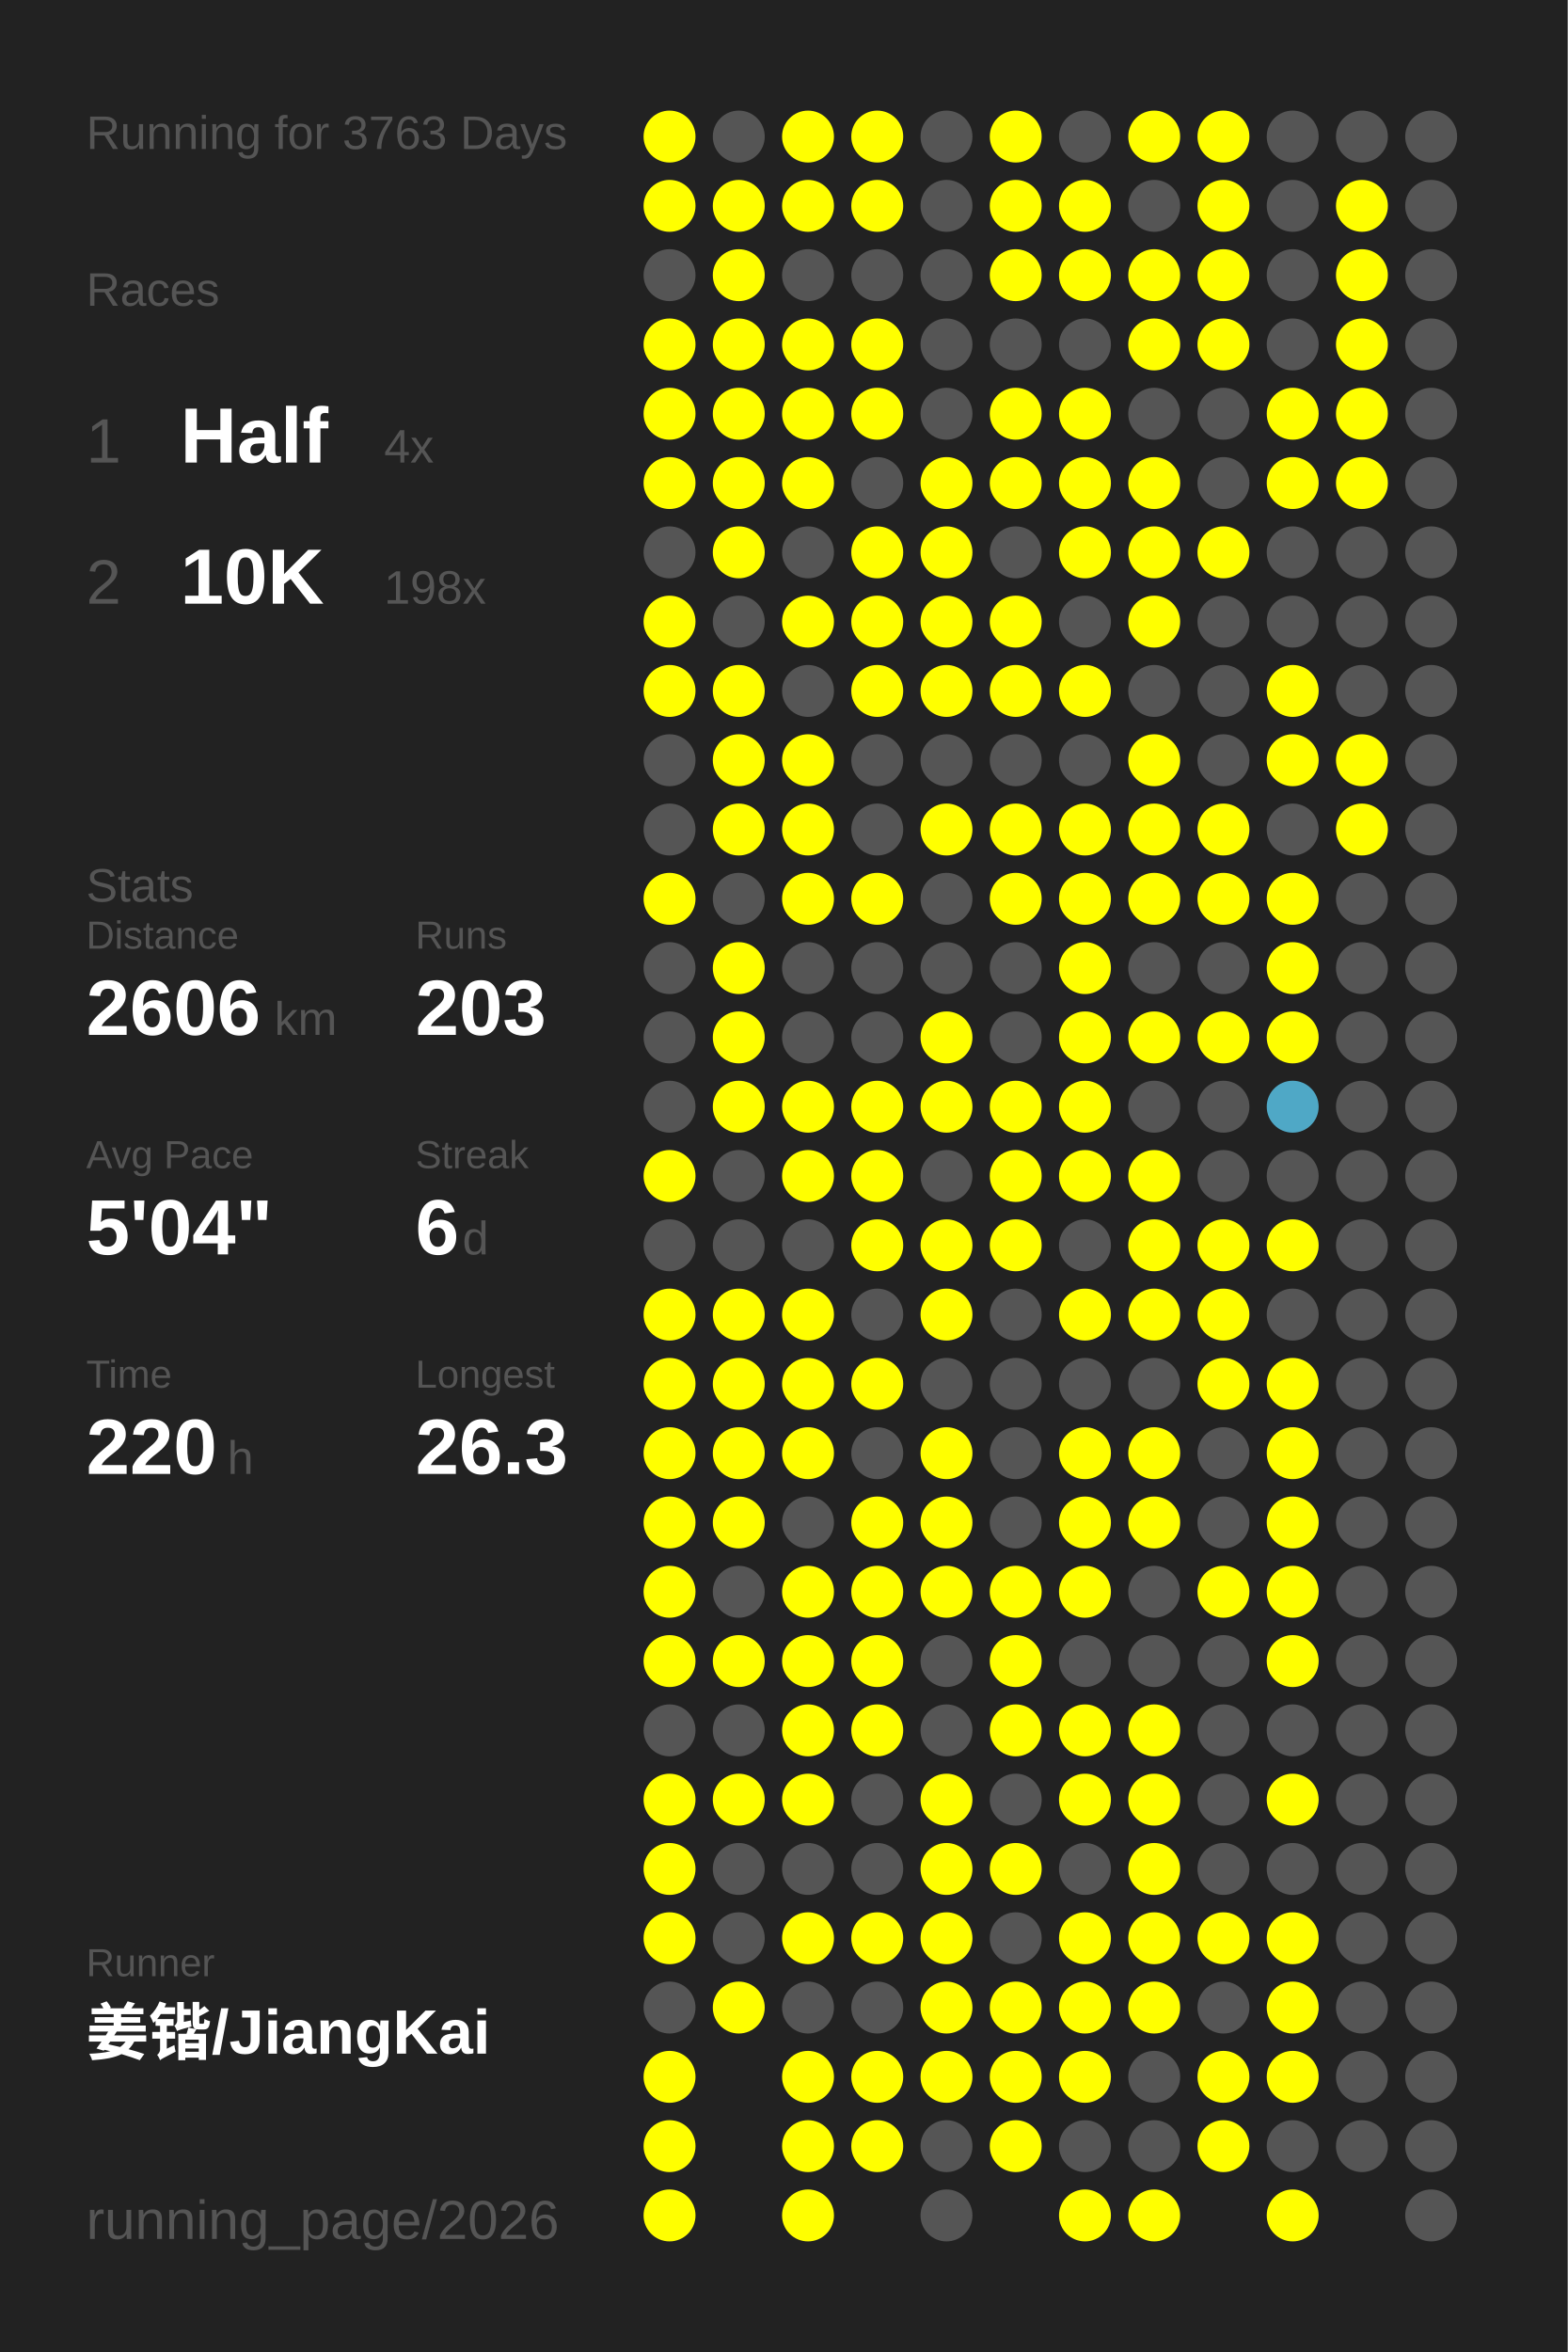
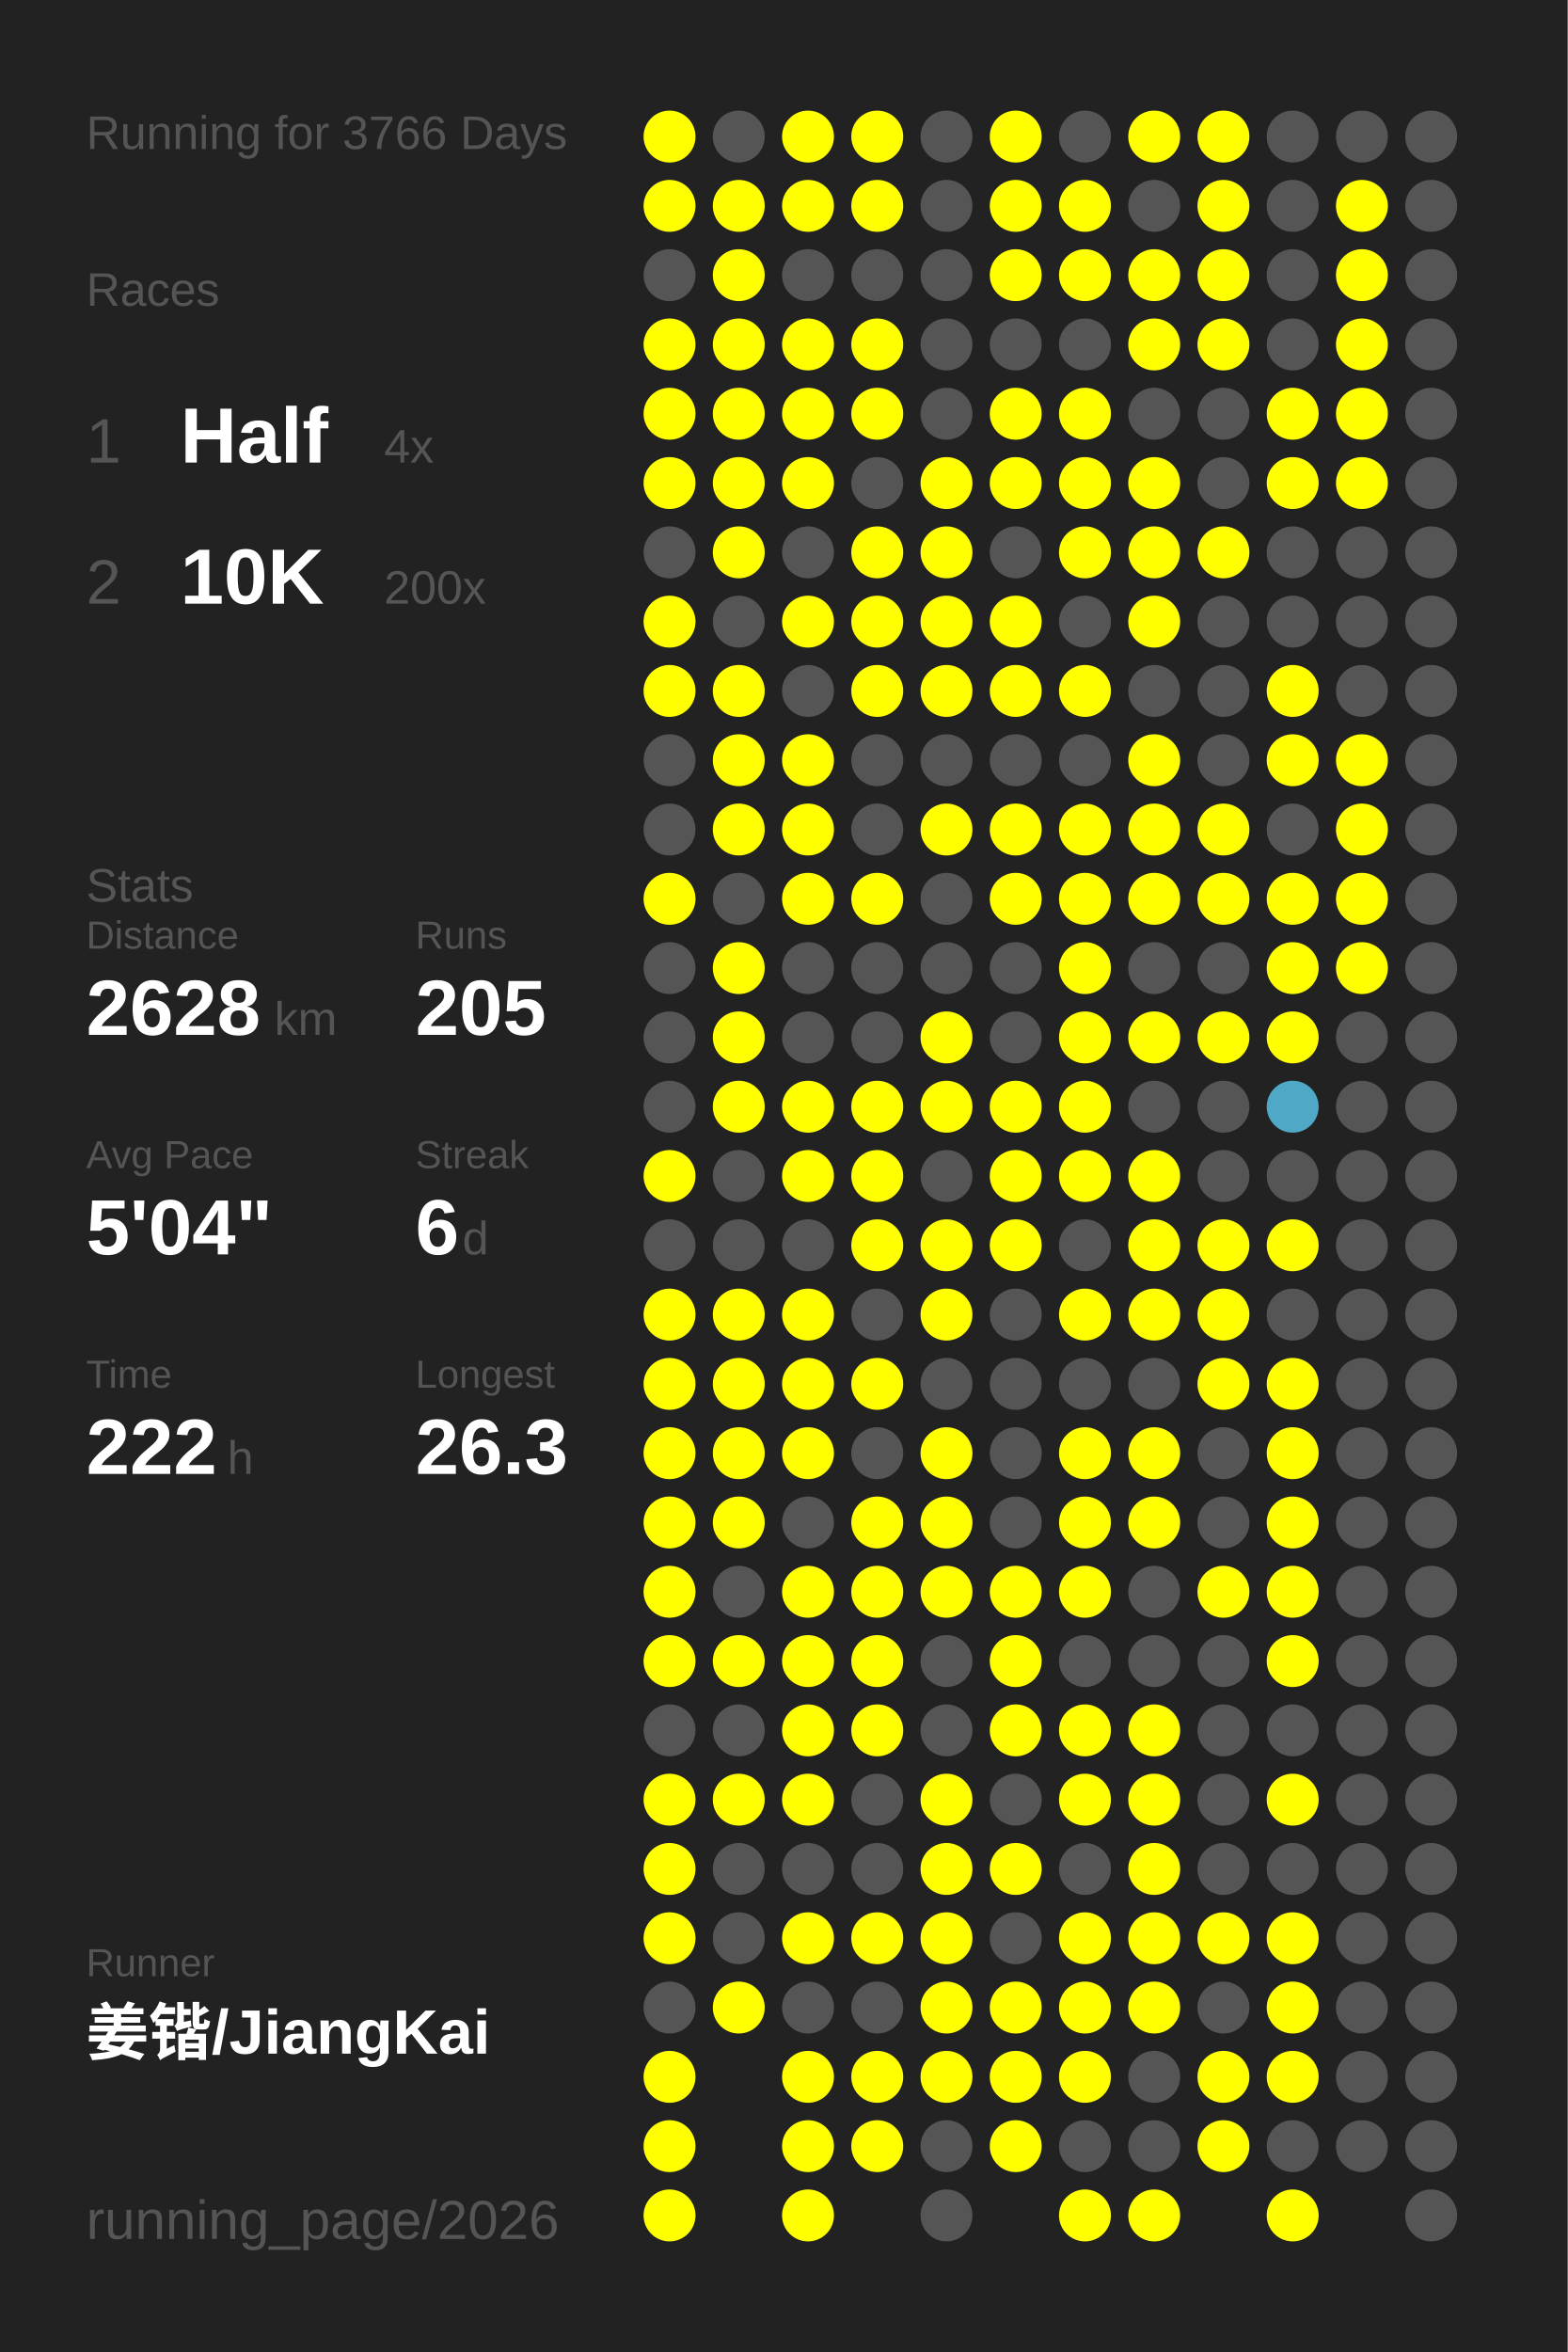
<svg xmlns="http://www.w3.org/2000/svg" baseProfile="full" height="300mm" version="1.1" viewBox="0,0,200,300" width="200mm">
  <defs />
  <rect fill="#222222" height="300" width="200" x="0" y="0" />
-   <text fill="#555555" style="font-size:6px; font-family:Arial;" x="11" y="19">Running for 3763 Days</text>
+   <text fill="#555555" style="font-size:6px; font-family:Arial;" x="11" y="19">Running for 3766 Days</text>
  <text fill="#555555" style="font-size:6px; font-family:Arial;" x="11" y="39">Races</text>
  <text fill="#555555" style="font-size:8px; font-family:Arial;" x="11" y="59">1</text>
  <text fill="#FFFFFF" style="font-size:10px; font-family:Arial; font-weight:bold;" x="23" y="59">Half</text>
  <text fill="#555555" style="font-size:6px; font-family:Arial;" x="49" y="59">4x</text>
  <text fill="#555555" style="font-size:8px; font-family:Arial;" x="11" y="77">2</text>
  <text fill="#FFFFFF" style="font-size:10px; font-family:Arial; font-weight:bold;" x="23" y="77">10K</text>
-   <text fill="#555555" style="font-size:6px; font-family:Arial;" x="49" y="77">198x</text>
+   <text fill="#555555" style="font-size:6px; font-family:Arial;" x="49" y="77">200x</text>
  <text fill="#555555" style="font-size:6px; font-family:Arial;" x="11" y="115">Stats</text>
  <text fill="#555555" style="font-size:5px; font-family:Arial;" x="11" y="121">Distance</text>
-   <text fill="#FFFFFF" style="font-size:10px; font-family:Arial; font-weight:bold;" x="11" y="132">2606</text>
+   <text fill="#FFFFFF" style="font-size:10px; font-family:Arial; font-weight:bold;" x="11" y="132">2628</text>
  <text fill="#555555" style="font-size:6px; font-family:Arial;" x="35" y="132">km</text>
  <text fill="#555555" style="font-size:5px; font-family:Arial;" x="53" y="121">Runs</text>
-   <text fill="#FFFFFF" style="font-size:10px; font-family:Arial; font-weight:bold;" x="53" y="132">203</text>
+   <text fill="#FFFFFF" style="font-size:10px; font-family:Arial; font-weight:bold;" x="53" y="132">205</text>
  <text fill="#555555" style="font-size:5px; font-family:Arial;" x="11" y="149">Avg Pace</text>
  <text fill="#FFFFFF" style="font-size:10px; font-family:Arial; font-weight:bold;" x="11" y="160">5'04"</text>
  <text fill="#555555" style="font-size:5px; font-family:Arial;" x="53" y="149">Streak</text>
  <text fill="#FFFFFF" style="font-size:10px; font-family:Arial; font-weight:bold;" x="53" y="160">6</text>
  <text fill="#555555" style="font-size:6px; font-family:Arial;" x="59" y="160">d</text>
  <text fill="#555555" style="font-size:5px; font-family:Arial;" x="11" y="177">Time</text>
-   <text fill="#FFFFFF" style="font-size:10px; font-family:Arial; font-weight:bold;" x="11" y="188">220</text>
+   <text fill="#FFFFFF" style="font-size:10px; font-family:Arial; font-weight:bold;" x="11" y="188">222</text>
  <text fill="#555555" style="font-size:6px; font-family:Arial;" x="29" y="188">h</text>
  <text fill="#555555" style="font-size:5px; font-family:Arial;" x="53" y="177">Longest</text>
  <text fill="#FFFFFF" style="font-size:10px; font-family:Arial; font-weight:bold;" x="53" y="188">26.3</text>
  <text fill="#555555" style="font-size:5px; font-family:Arial;" x="11" y="252.065">Runner</text>
  <text fill="#FFFFFF" style="font-size:8px; font-family:Arial; font-weight:bold;" x="11" y="262.065">姜锴/JiangKai</text>
  <text fill="#555555" style="font-size:7px; font-family:Arial;" x="11" y="285.581">running_page/2026</text>
  <circle cx="85.417" cy="17.419" fill="#FFFF00" r="3.312" />
  <circle cx="85.417" cy="26.258" fill="#FFFF00" r="3.312" />
  <circle cx="85.417" cy="35.097" fill="#555555" r="3.312" />
  <circle cx="85.417" cy="43.935" fill="#FFFF00" r="3.312" />
  <circle cx="85.417" cy="52.774" fill="#FFFF00" r="3.312" />
  <circle cx="85.417" cy="61.613" fill="#FFFF00" r="3.312" />
  <circle cx="85.417" cy="70.452" fill="#555555" r="3.312" />
  <circle cx="85.417" cy="79.29" fill="#FFFF00" r="3.312" />
  <circle cx="85.417" cy="88.129" fill="#FFFF00" r="3.312" />
  <circle cx="85.417" cy="96.968" fill="#555555" r="3.312" />
  <circle cx="85.417" cy="105.806" fill="#555555" r="3.312" />
  <circle cx="85.417" cy="114.645" fill="#FFFF00" r="3.312" />
  <circle cx="85.417" cy="123.484" fill="#555555" r="3.312" />
  <circle cx="85.417" cy="132.323" fill="#555555" r="3.312" />
  <circle cx="85.417" cy="141.161" fill="#555555" r="3.312" />
  <circle cx="85.417" cy="150" fill="#FFFF00" r="3.312" />
  <circle cx="85.417" cy="158.839" fill="#555555" r="3.312" />
  <circle cx="85.417" cy="167.677" fill="#FFFF00" r="3.312" />
  <circle cx="85.417" cy="176.516" fill="#FFFF00" r="3.312" />
  <circle cx="85.417" cy="185.355" fill="#FFFF00" r="3.312" />
  <circle cx="85.417" cy="194.194" fill="#FFFF00" r="3.312" />
  <circle cx="85.417" cy="203.032" fill="#FFFF00" r="3.312" />
  <circle cx="85.417" cy="211.871" fill="#FFFF00" r="3.312" />
  <circle cx="85.417" cy="220.71" fill="#555555" r="3.312" />
  <circle cx="85.417" cy="229.548" fill="#FFFF00" r="3.312" />
  <circle cx="85.417" cy="238.387" fill="#FFFF00" r="3.312" />
  <circle cx="85.417" cy="247.226" fill="#FFFF00" r="3.312" />
  <circle cx="85.417" cy="256.065" fill="#555555" r="3.312" />
  <circle cx="85.417" cy="264.903" fill="#FFFF00" r="3.312" />
  <circle cx="85.417" cy="273.742" fill="#FFFF00" r="3.312" />
  <circle cx="85.417" cy="282.581" fill="#FFFF00" r="3.312" />
  <circle cx="94.25" cy="17.419" fill="#555555" r="3.312" />
  <circle cx="94.25" cy="26.258" fill="#FFFF00" r="3.312" />
  <circle cx="94.25" cy="35.097" fill="#FFFF00" r="3.312" />
  <circle cx="94.25" cy="43.935" fill="#FFFF00" r="3.312" />
  <circle cx="94.25" cy="52.774" fill="#FFFF00" r="3.312" />
  <circle cx="94.25" cy="61.613" fill="#FFFF00" r="3.312" />
  <circle cx="94.25" cy="70.452" fill="#FFFF00" r="3.312" />
  <circle cx="94.25" cy="79.29" fill="#555555" r="3.312" />
  <circle cx="94.25" cy="88.129" fill="#FFFF00" r="3.312" />
  <circle cx="94.25" cy="96.968" fill="#FFFF00" r="3.312" />
  <circle cx="94.25" cy="105.806" fill="#FFFF00" r="3.312" />
  <circle cx="94.25" cy="114.645" fill="#555555" r="3.312" />
  <circle cx="94.25" cy="123.484" fill="#FFFF00" r="3.312" />
  <circle cx="94.25" cy="132.323" fill="#FFFF00" r="3.312" />
  <circle cx="94.25" cy="141.161" fill="#FFFF00" r="3.312" />
  <circle cx="94.25" cy="150" fill="#555555" r="3.312" />
  <circle cx="94.25" cy="158.839" fill="#555555" r="3.312" />
  <circle cx="94.25" cy="167.677" fill="#FFFF00" r="3.312" />
  <circle cx="94.25" cy="176.516" fill="#FFFF00" r="3.312" />
  <circle cx="94.25" cy="185.355" fill="#FFFF00" r="3.312" />
  <circle cx="94.25" cy="194.194" fill="#FFFF00" r="3.312" />
  <circle cx="94.25" cy="203.032" fill="#555555" r="3.312" />
  <circle cx="94.25" cy="211.871" fill="#FFFF00" r="3.312" />
  <circle cx="94.25" cy="220.71" fill="#555555" r="3.312" />
  <circle cx="94.25" cy="229.548" fill="#FFFF00" r="3.312" />
  <circle cx="94.25" cy="238.387" fill="#555555" r="3.312" />
  <circle cx="94.25" cy="247.226" fill="#555555" r="3.312" />
  <circle cx="94.25" cy="256.065" fill="#FFFF00" r="3.312" />
  <circle cx="103.083" cy="17.419" fill="#FFFF00" r="3.312" />
  <circle cx="103.083" cy="26.258" fill="#FFFF00" r="3.312" />
  <circle cx="103.083" cy="35.097" fill="#555555" r="3.312" />
  <circle cx="103.083" cy="43.935" fill="#FFFF00" r="3.312" />
  <circle cx="103.083" cy="52.774" fill="#FFFF00" r="3.312" />
  <circle cx="103.083" cy="61.613" fill="#FFFF00" r="3.312" />
  <circle cx="103.083" cy="70.452" fill="#555555" r="3.312" />
  <circle cx="103.083" cy="79.29" fill="#FFFF00" r="3.312" />
  <circle cx="103.083" cy="88.129" fill="#555555" r="3.312" />
  <circle cx="103.083" cy="96.968" fill="#FFFF00" r="3.312" />
  <circle cx="103.083" cy="105.806" fill="#FFFF00" r="3.312" />
  <circle cx="103.083" cy="114.645" fill="#FFFF00" r="3.312" />
  <circle cx="103.083" cy="123.484" fill="#555555" r="3.312" />
  <circle cx="103.083" cy="132.323" fill="#555555" r="3.312" />
  <circle cx="103.083" cy="141.161" fill="#FFFF00" r="3.312" />
  <circle cx="103.083" cy="150" fill="#FFFF00" r="3.312" />
  <circle cx="103.083" cy="158.839" fill="#555555" r="3.312" />
  <circle cx="103.083" cy="167.677" fill="#FFFF00" r="3.312" />
  <circle cx="103.083" cy="176.516" fill="#FFFF00" r="3.312" />
  <circle cx="103.083" cy="185.355" fill="#FFFF00" r="3.312" />
  <circle cx="103.083" cy="194.194" fill="#555555" r="3.312" />
  <circle cx="103.083" cy="203.032" fill="#FFFF00" r="3.312" />
  <circle cx="103.083" cy="211.871" fill="#FFFF00" r="3.312" />
  <circle cx="103.083" cy="220.71" fill="#FFFF00" r="3.312" />
  <circle cx="103.083" cy="229.548" fill="#FFFF00" r="3.312" />
  <circle cx="103.083" cy="238.387" fill="#555555" r="3.312" />
  <circle cx="103.083" cy="247.226" fill="#FFFF00" r="3.312" />
  <circle cx="103.083" cy="256.065" fill="#555555" r="3.312" />
  <circle cx="103.083" cy="264.903" fill="#FFFF00" r="3.312" />
  <circle cx="103.083" cy="273.742" fill="#FFFF00" r="3.312" />
  <circle cx="103.083" cy="282.581" fill="#FFFF00" r="3.312" />
  <circle cx="111.917" cy="17.419" fill="#FFFF00" r="3.312" />
  <circle cx="111.917" cy="26.258" fill="#FFFF00" r="3.312" />
  <circle cx="111.917" cy="35.097" fill="#555555" r="3.312" />
  <circle cx="111.917" cy="43.935" fill="#FFFF00" r="3.312" />
  <circle cx="111.917" cy="52.774" fill="#FFFF00" r="3.312" />
  <circle cx="111.917" cy="61.613" fill="#555555" r="3.312" />
  <circle cx="111.917" cy="70.452" fill="#FFFF00" r="3.312" />
  <circle cx="111.917" cy="79.29" fill="#FFFF00" r="3.312" />
  <circle cx="111.917" cy="88.129" fill="#FFFF00" r="3.312" />
  <circle cx="111.917" cy="96.968" fill="#555555" r="3.312" />
  <circle cx="111.917" cy="105.806" fill="#555555" r="3.312" />
  <circle cx="111.917" cy="114.645" fill="#FFFF00" r="3.312" />
  <circle cx="111.917" cy="123.484" fill="#555555" r="3.312" />
  <circle cx="111.917" cy="132.323" fill="#555555" r="3.312" />
  <circle cx="111.917" cy="141.161" fill="#FFFF00" r="3.312" />
  <circle cx="111.917" cy="150" fill="#FFFF00" r="3.312" />
  <circle cx="111.917" cy="158.839" fill="#FFFF00" r="3.312" />
  <circle cx="111.917" cy="167.677" fill="#555555" r="3.312" />
  <circle cx="111.917" cy="176.516" fill="#FFFF00" r="3.312" />
  <circle cx="111.917" cy="185.355" fill="#555555" r="3.312" />
  <circle cx="111.917" cy="194.194" fill="#FFFF00" r="3.312" />
  <circle cx="111.917" cy="203.032" fill="#FFFF00" r="3.312" />
  <circle cx="111.917" cy="211.871" fill="#FFFF00" r="3.312" />
  <circle cx="111.917" cy="220.71" fill="#FFFF00" r="3.312" />
  <circle cx="111.917" cy="229.548" fill="#555555" r="3.312" />
  <circle cx="111.917" cy="238.387" fill="#555555" r="3.312" />
  <circle cx="111.917" cy="247.226" fill="#FFFF00" r="3.312" />
  <circle cx="111.917" cy="256.065" fill="#555555" r="3.312" />
  <circle cx="111.917" cy="264.903" fill="#FFFF00" r="3.312" />
  <circle cx="111.917" cy="273.742" fill="#FFFF00" r="3.312" />
  <circle cx="120.75" cy="17.419" fill="#555555" r="3.312" />
  <circle cx="120.75" cy="26.258" fill="#555555" r="3.312" />
  <circle cx="120.75" cy="35.097" fill="#555555" r="3.312" />
  <circle cx="120.75" cy="43.935" fill="#555555" r="3.312" />
  <circle cx="120.75" cy="52.774" fill="#555555" r="3.312" />
  <circle cx="120.75" cy="61.613" fill="#FFFF00" r="3.312" />
  <circle cx="120.75" cy="70.452" fill="#FFFF00" r="3.312" />
  <circle cx="120.75" cy="79.29" fill="#FFFF00" r="3.312" />
  <circle cx="120.75" cy="88.129" fill="#FFFF00" r="3.312" />
  <circle cx="120.75" cy="96.968" fill="#555555" r="3.312" />
  <circle cx="120.75" cy="105.806" fill="#FFFF00" r="3.312" />
  <circle cx="120.75" cy="114.645" fill="#555555" r="3.312" />
  <circle cx="120.75" cy="123.484" fill="#555555" r="3.312" />
  <circle cx="120.75" cy="132.323" fill="#FFFF00" r="3.312" />
  <circle cx="120.75" cy="141.161" fill="#FFFF00" r="3.312" />
  <circle cx="120.75" cy="150" fill="#555555" r="3.312" />
  <circle cx="120.75" cy="158.839" fill="#FFFF00" r="3.312" />
  <circle cx="120.75" cy="167.677" fill="#FFFF00" r="3.312" />
  <circle cx="120.75" cy="176.516" fill="#555555" r="3.312" />
  <circle cx="120.75" cy="185.355" fill="#FFFF00" r="3.312" />
  <circle cx="120.75" cy="194.194" fill="#FFFF00" r="3.312" />
  <circle cx="120.75" cy="203.032" fill="#FFFF00" r="3.312" />
  <circle cx="120.75" cy="211.871" fill="#555555" r="3.312" />
  <circle cx="120.75" cy="220.71" fill="#555555" r="3.312" />
  <circle cx="120.75" cy="229.548" fill="#FFFF00" r="3.312" />
  <circle cx="120.75" cy="238.387" fill="#FFFF00" r="3.312" />
  <circle cx="120.75" cy="247.226" fill="#FFFF00" r="3.312" />
  <circle cx="120.75" cy="256.065" fill="#FFFF00" r="3.312" />
  <circle cx="120.75" cy="264.903" fill="#FFFF00" r="3.312" />
  <circle cx="120.75" cy="273.742" fill="#555555" r="3.312" />
  <circle cx="120.75" cy="282.581" fill="#555555" r="3.312" />
  <circle cx="129.583" cy="17.419" fill="#FFFF00" r="3.312" />
  <circle cx="129.583" cy="26.258" fill="#FFFF00" r="3.312" />
  <circle cx="129.583" cy="35.097" fill="#FFFF00" r="3.312" />
  <circle cx="129.583" cy="43.935" fill="#555555" r="3.312" />
  <circle cx="129.583" cy="52.774" fill="#FFFF00" r="3.312" />
  <circle cx="129.583" cy="61.613" fill="#FFFF00" r="3.312" />
  <circle cx="129.583" cy="70.452" fill="#555555" r="3.312" />
  <circle cx="129.583" cy="79.29" fill="#FFFF00" r="3.312" />
  <circle cx="129.583" cy="88.129" fill="#FFFF00" r="3.312" />
  <circle cx="129.583" cy="96.968" fill="#555555" r="3.312" />
  <circle cx="129.583" cy="105.806" fill="#FFFF00" r="3.312" />
  <circle cx="129.583" cy="114.645" fill="#FFFF00" r="3.312" />
  <circle cx="129.583" cy="123.484" fill="#555555" r="3.312" />
  <circle cx="129.583" cy="132.323" fill="#555555" r="3.312" />
  <circle cx="129.583" cy="141.161" fill="#FFFF00" r="3.312" />
  <circle cx="129.583" cy="150" fill="#FFFF00" r="3.312" />
  <circle cx="129.583" cy="158.839" fill="#FFFF00" r="3.312" />
  <circle cx="129.583" cy="167.677" fill="#555555" r="3.312" />
  <circle cx="129.583" cy="176.516" fill="#555555" r="3.312" />
  <circle cx="129.583" cy="185.355" fill="#555555" r="3.312" />
  <circle cx="129.583" cy="194.194" fill="#555555" r="3.312" />
  <circle cx="129.583" cy="203.032" fill="#FFFF00" r="3.312" />
  <circle cx="129.583" cy="211.871" fill="#FFFF00" r="3.312" />
  <circle cx="129.583" cy="220.71" fill="#FFFF00" r="3.312" />
  <circle cx="129.583" cy="229.548" fill="#555555" r="3.312" />
  <circle cx="129.583" cy="238.387" fill="#FFFF00" r="3.312" />
  <circle cx="129.583" cy="247.226" fill="#555555" r="3.312" />
  <circle cx="129.583" cy="256.065" fill="#FFFF00" r="3.312" />
  <circle cx="129.583" cy="264.903" fill="#FFFF00" r="3.312" />
  <circle cx="129.583" cy="273.742" fill="#FFFF00" r="3.312" />
  <circle cx="138.417" cy="17.419" fill="#555555" r="3.312" />
  <circle cx="138.417" cy="26.258" fill="#FFFF00" r="3.312" />
  <circle cx="138.417" cy="35.097" fill="#FFFF00" r="3.312" />
  <circle cx="138.417" cy="43.935" fill="#555555" r="3.312" />
  <circle cx="138.417" cy="52.774" fill="#FFFF00" r="3.312" />
  <circle cx="138.417" cy="61.613" fill="#FFFF00" r="3.312" />
  <circle cx="138.417" cy="70.452" fill="#FFFF00" r="3.312" />
  <circle cx="138.417" cy="79.29" fill="#555555" r="3.312" />
  <circle cx="138.417" cy="88.129" fill="#FFFF00" r="3.312" />
  <circle cx="138.417" cy="96.968" fill="#555555" r="3.312" />
  <circle cx="138.417" cy="105.806" fill="#FFFF00" r="3.312" />
  <circle cx="138.417" cy="114.645" fill="#FFFF00" r="3.312" />
  <circle cx="138.417" cy="123.484" fill="#FFFF00" r="3.312" />
  <circle cx="138.417" cy="132.323" fill="#FFFF00" r="3.312" />
  <circle cx="138.417" cy="141.161" fill="#FFFF00" r="3.312" />
  <circle cx="138.417" cy="150" fill="#FFFF00" r="3.312" />
  <circle cx="138.417" cy="158.839" fill="#555555" r="3.312" />
  <circle cx="138.417" cy="167.677" fill="#FFFF00" r="3.312" />
  <circle cx="138.417" cy="176.516" fill="#555555" r="3.312" />
  <circle cx="138.417" cy="185.355" fill="#FFFF00" r="3.312" />
  <circle cx="138.417" cy="194.194" fill="#FFFF00" r="3.312" />
  <circle cx="138.417" cy="203.032" fill="#FFFF00" r="3.312" />
  <circle cx="138.417" cy="211.871" fill="#555555" r="3.312" />
  <circle cx="138.417" cy="220.71" fill="#FFFF00" r="3.312" />
  <circle cx="138.417" cy="229.548" fill="#FFFF00" r="3.312" />
  <circle cx="138.417" cy="238.387" fill="#555555" r="3.312" />
  <circle cx="138.417" cy="247.226" fill="#FFFF00" r="3.312" />
  <circle cx="138.417" cy="256.065" fill="#FFFF00" r="3.312" />
  <circle cx="138.417" cy="264.903" fill="#FFFF00" r="3.312" />
  <circle cx="138.417" cy="273.742" fill="#555555" r="3.312" />
  <circle cx="138.417" cy="282.581" fill="#FFFF00" r="3.312" />
  <circle cx="147.25" cy="17.419" fill="#FFFF00" r="3.312" />
  <circle cx="147.25" cy="26.258" fill="#555555" r="3.312" />
  <circle cx="147.25" cy="35.097" fill="#FFFF00" r="3.312" />
  <circle cx="147.25" cy="43.935" fill="#FFFF00" r="3.312" />
  <circle cx="147.25" cy="52.774" fill="#555555" r="3.312" />
  <circle cx="147.25" cy="61.613" fill="#FFFF00" r="3.312" />
  <circle cx="147.25" cy="70.452" fill="#FFFF00" r="3.312" />
  <circle cx="147.25" cy="79.29" fill="#FFFF00" r="3.312" />
  <circle cx="147.25" cy="88.129" fill="#555555" r="3.312" />
  <circle cx="147.25" cy="96.968" fill="#FFFF00" r="3.312" />
  <circle cx="147.25" cy="105.806" fill="#FFFF00" r="3.312" />
  <circle cx="147.25" cy="114.645" fill="#FFFF00" r="3.312" />
  <circle cx="147.25" cy="123.484" fill="#555555" r="3.312" />
  <circle cx="147.25" cy="132.323" fill="#FFFF00" r="3.312" />
  <circle cx="147.25" cy="141.161" fill="#555555" r="3.312" />
  <circle cx="147.25" cy="150" fill="#FFFF00" r="3.312" />
  <circle cx="147.25" cy="158.839" fill="#FFFF00" r="3.312" />
  <circle cx="147.25" cy="167.677" fill="#FFFF00" r="3.312" />
  <circle cx="147.25" cy="176.516" fill="#555555" r="3.312" />
  <circle cx="147.25" cy="185.355" fill="#FFFF00" r="3.312" />
  <circle cx="147.25" cy="194.194" fill="#FFFF00" r="3.312" />
  <circle cx="147.25" cy="203.032" fill="#555555" r="3.312" />
  <circle cx="147.25" cy="211.871" fill="#555555" r="3.312" />
  <circle cx="147.25" cy="220.71" fill="#FFFF00" r="3.312" />
  <circle cx="147.25" cy="229.548" fill="#FFFF00" r="3.312" />
  <circle cx="147.25" cy="238.387" fill="#FFFF00" r="3.312" />
  <circle cx="147.25" cy="247.226" fill="#FFFF00" r="3.312" />
  <circle cx="147.25" cy="256.065" fill="#FFFF00" r="3.312" />
  <circle cx="147.25" cy="264.903" fill="#555555" r="3.312" />
  <circle cx="147.25" cy="273.742" fill="#555555" r="3.312" />
  <circle cx="147.25" cy="282.581" fill="#FFFF00" r="3.312" />
  <circle cx="156.083" cy="17.419" fill="#FFFF00" r="3.312" />
  <circle cx="156.083" cy="26.258" fill="#FFFF00" r="3.312" />
  <circle cx="156.083" cy="35.097" fill="#FFFF00" r="3.312" />
  <circle cx="156.083" cy="43.935" fill="#FFFF00" r="3.312" />
  <circle cx="156.083" cy="52.774" fill="#555555" r="3.312" />
  <circle cx="156.083" cy="61.613" fill="#555555" r="3.312" />
  <circle cx="156.083" cy="70.452" fill="#FFFF00" r="3.312" />
  <circle cx="156.083" cy="79.29" fill="#555555" r="3.312" />
  <circle cx="156.083" cy="88.129" fill="#555555" r="3.312" />
  <circle cx="156.083" cy="96.968" fill="#555555" r="3.312" />
  <circle cx="156.083" cy="105.806" fill="#FFFF00" r="3.312" />
  <circle cx="156.083" cy="114.645" fill="#FFFF00" r="3.312" />
  <circle cx="156.083" cy="123.484" fill="#555555" r="3.312" />
  <circle cx="156.083" cy="132.323" fill="#FFFF00" r="3.312" />
  <circle cx="156.083" cy="141.161" fill="#555555" r="3.312" />
  <circle cx="156.083" cy="150" fill="#555555" r="3.312" />
  <circle cx="156.083" cy="158.839" fill="#FFFF00" r="3.312" />
  <circle cx="156.083" cy="167.677" fill="#FFFF00" r="3.312" />
  <circle cx="156.083" cy="176.516" fill="#FFFF00" r="3.312" />
  <circle cx="156.083" cy="185.355" fill="#555555" r="3.312" />
  <circle cx="156.083" cy="194.194" fill="#555555" r="3.312" />
  <circle cx="156.083" cy="203.032" fill="#FFFF00" r="3.312" />
  <circle cx="156.083" cy="211.871" fill="#555555" r="3.312" />
  <circle cx="156.083" cy="220.71" fill="#555555" r="3.312" />
  <circle cx="156.083" cy="229.548" fill="#555555" r="3.312" />
  <circle cx="156.083" cy="238.387" fill="#555555" r="3.312" />
  <circle cx="156.083" cy="247.226" fill="#FFFF00" r="3.312" />
  <circle cx="156.083" cy="256.065" fill="#555555" r="3.312" />
  <circle cx="156.083" cy="264.903" fill="#FFFF00" r="3.312" />
  <circle cx="156.083" cy="273.742" fill="#FFFF00" r="3.312" />
  <circle cx="164.917" cy="17.419" fill="#555555" r="3.312" />
  <circle cx="164.917" cy="26.258" fill="#555555" r="3.312" />
  <circle cx="164.917" cy="35.097" fill="#555555" r="3.312" />
  <circle cx="164.917" cy="43.935" fill="#555555" r="3.312" />
  <circle cx="164.917" cy="52.774" fill="#FFFF00" r="3.312" />
  <circle cx="164.917" cy="61.613" fill="#FFFF00" r="3.312" />
  <circle cx="164.917" cy="70.452" fill="#555555" r="3.312" />
  <circle cx="164.917" cy="79.29" fill="#555555" r="3.312" />
  <circle cx="164.917" cy="88.129" fill="#FFFF00" r="3.312" />
  <circle cx="164.917" cy="96.968" fill="#FFFF00" r="3.312" />
  <circle cx="164.917" cy="105.806" fill="#555555" r="3.312" />
  <circle cx="164.917" cy="114.645" fill="#FFFF00" r="3.312" />
  <circle cx="164.917" cy="123.484" fill="#FFFF00" r="3.312" />
  <circle cx="164.917" cy="132.323" fill="#FFFF00" r="3.312" />
  <circle cx="164.917" cy="141.161" fill="#4fa8c6" r="3.312" />
  <circle cx="164.917" cy="150" fill="#555555" r="3.312" />
  <circle cx="164.917" cy="158.839" fill="#FFFF00" r="3.312" />
  <circle cx="164.917" cy="167.677" fill="#555555" r="3.312" />
  <circle cx="164.917" cy="176.516" fill="#FFFF00" r="3.312" />
  <circle cx="164.917" cy="185.355" fill="#FFFF00" r="3.312" />
  <circle cx="164.917" cy="194.194" fill="#FFFF00" r="3.312" />
  <circle cx="164.917" cy="203.032" fill="#FFFF00" r="3.312" />
  <circle cx="164.917" cy="211.871" fill="#FFFF00" r="3.312" />
  <circle cx="164.917" cy="220.71" fill="#555555" r="3.312" />
  <circle cx="164.917" cy="229.548" fill="#FFFF00" r="3.312" />
  <circle cx="164.917" cy="238.387" fill="#555555" r="3.312" />
  <circle cx="164.917" cy="247.226" fill="#FFFF00" r="3.312" />
  <circle cx="164.917" cy="256.065" fill="#FFFF00" r="3.312" />
  <circle cx="164.917" cy="264.903" fill="#FFFF00" r="3.312" />
  <circle cx="164.917" cy="273.742" fill="#555555" r="3.312" />
  <circle cx="164.917" cy="282.581" fill="#FFFF00" r="3.312" />
  <circle cx="173.75" cy="17.419" fill="#555555" r="3.312" />
  <circle cx="173.75" cy="26.258" fill="#FFFF00" r="3.312" />
  <circle cx="173.75" cy="35.097" fill="#FFFF00" r="3.312" />
  <circle cx="173.75" cy="43.935" fill="#FFFF00" r="3.312" />
  <circle cx="173.75" cy="52.774" fill="#FFFF00" r="3.312" />
  <circle cx="173.75" cy="61.613" fill="#FFFF00" r="3.312" />
  <circle cx="173.75" cy="70.452" fill="#555555" r="3.312" />
  <circle cx="173.75" cy="79.29" fill="#555555" r="3.312" />
  <circle cx="173.75" cy="88.129" fill="#555555" r="3.312" />
  <circle cx="173.75" cy="96.968" fill="#FFFF00" r="3.312" />
  <circle cx="173.75" cy="105.806" fill="#FFFF00" r="3.312" />
-   <circle cx="173.75" cy="114.645" fill="#555555" r="3.312" />
-   <circle cx="173.75" cy="123.484" fill="#555555" r="3.312" />
+   <circle cx="173.75" cy="114.645" fill="#FFFF00" r="3.312" />
+   <circle cx="173.75" cy="123.484" fill="#FFFF00" r="3.312" />
  <circle cx="173.75" cy="132.323" fill="#555555" r="3.312" />
  <circle cx="173.75" cy="141.161" fill="#555555" r="3.312" />
  <circle cx="173.75" cy="150" fill="#555555" r="3.312" />
  <circle cx="173.75" cy="158.839" fill="#555555" r="3.312" />
  <circle cx="173.75" cy="167.677" fill="#555555" r="3.312" />
  <circle cx="173.75" cy="176.516" fill="#555555" r="3.312" />
  <circle cx="173.75" cy="185.355" fill="#555555" r="3.312" />
  <circle cx="173.75" cy="194.194" fill="#555555" r="3.312" />
  <circle cx="173.75" cy="203.032" fill="#555555" r="3.312" />
  <circle cx="173.75" cy="211.871" fill="#555555" r="3.312" />
  <circle cx="173.75" cy="220.71" fill="#555555" r="3.312" />
  <circle cx="173.75" cy="229.548" fill="#555555" r="3.312" />
  <circle cx="173.75" cy="238.387" fill="#555555" r="3.312" />
  <circle cx="173.75" cy="247.226" fill="#555555" r="3.312" />
  <circle cx="173.75" cy="256.065" fill="#555555" r="3.312" />
  <circle cx="173.75" cy="264.903" fill="#555555" r="3.312" />
  <circle cx="173.75" cy="273.742" fill="#555555" r="3.312" />
  <circle cx="182.583" cy="17.419" fill="#555555" r="3.312" />
  <circle cx="182.583" cy="26.258" fill="#555555" r="3.312" />
  <circle cx="182.583" cy="35.097" fill="#555555" r="3.312" />
  <circle cx="182.583" cy="43.935" fill="#555555" r="3.312" />
  <circle cx="182.583" cy="52.774" fill="#555555" r="3.312" />
  <circle cx="182.583" cy="61.613" fill="#555555" r="3.312" />
  <circle cx="182.583" cy="70.452" fill="#555555" r="3.312" />
  <circle cx="182.583" cy="79.29" fill="#555555" r="3.312" />
  <circle cx="182.583" cy="88.129" fill="#555555" r="3.312" />
  <circle cx="182.583" cy="96.968" fill="#555555" r="3.312" />
  <circle cx="182.583" cy="105.806" fill="#555555" r="3.312" />
  <circle cx="182.583" cy="114.645" fill="#555555" r="3.312" />
  <circle cx="182.583" cy="123.484" fill="#555555" r="3.312" />
  <circle cx="182.583" cy="132.323" fill="#555555" r="3.312" />
  <circle cx="182.583" cy="141.161" fill="#555555" r="3.312" />
  <circle cx="182.583" cy="150" fill="#555555" r="3.312" />
  <circle cx="182.583" cy="158.839" fill="#555555" r="3.312" />
  <circle cx="182.583" cy="167.677" fill="#555555" r="3.312" />
  <circle cx="182.583" cy="176.516" fill="#555555" r="3.312" />
  <circle cx="182.583" cy="185.355" fill="#555555" r="3.312" />
  <circle cx="182.583" cy="194.194" fill="#555555" r="3.312" />
  <circle cx="182.583" cy="203.032" fill="#555555" r="3.312" />
  <circle cx="182.583" cy="211.871" fill="#555555" r="3.312" />
  <circle cx="182.583" cy="220.71" fill="#555555" r="3.312" />
  <circle cx="182.583" cy="229.548" fill="#555555" r="3.312" />
  <circle cx="182.583" cy="238.387" fill="#555555" r="3.312" />
  <circle cx="182.583" cy="247.226" fill="#555555" r="3.312" />
  <circle cx="182.583" cy="256.065" fill="#555555" r="3.312" />
  <circle cx="182.583" cy="264.903" fill="#555555" r="3.312" />
  <circle cx="182.583" cy="273.742" fill="#555555" r="3.312" />
  <circle cx="182.583" cy="282.581" fill="#555555" r="3.312" />
</svg>
